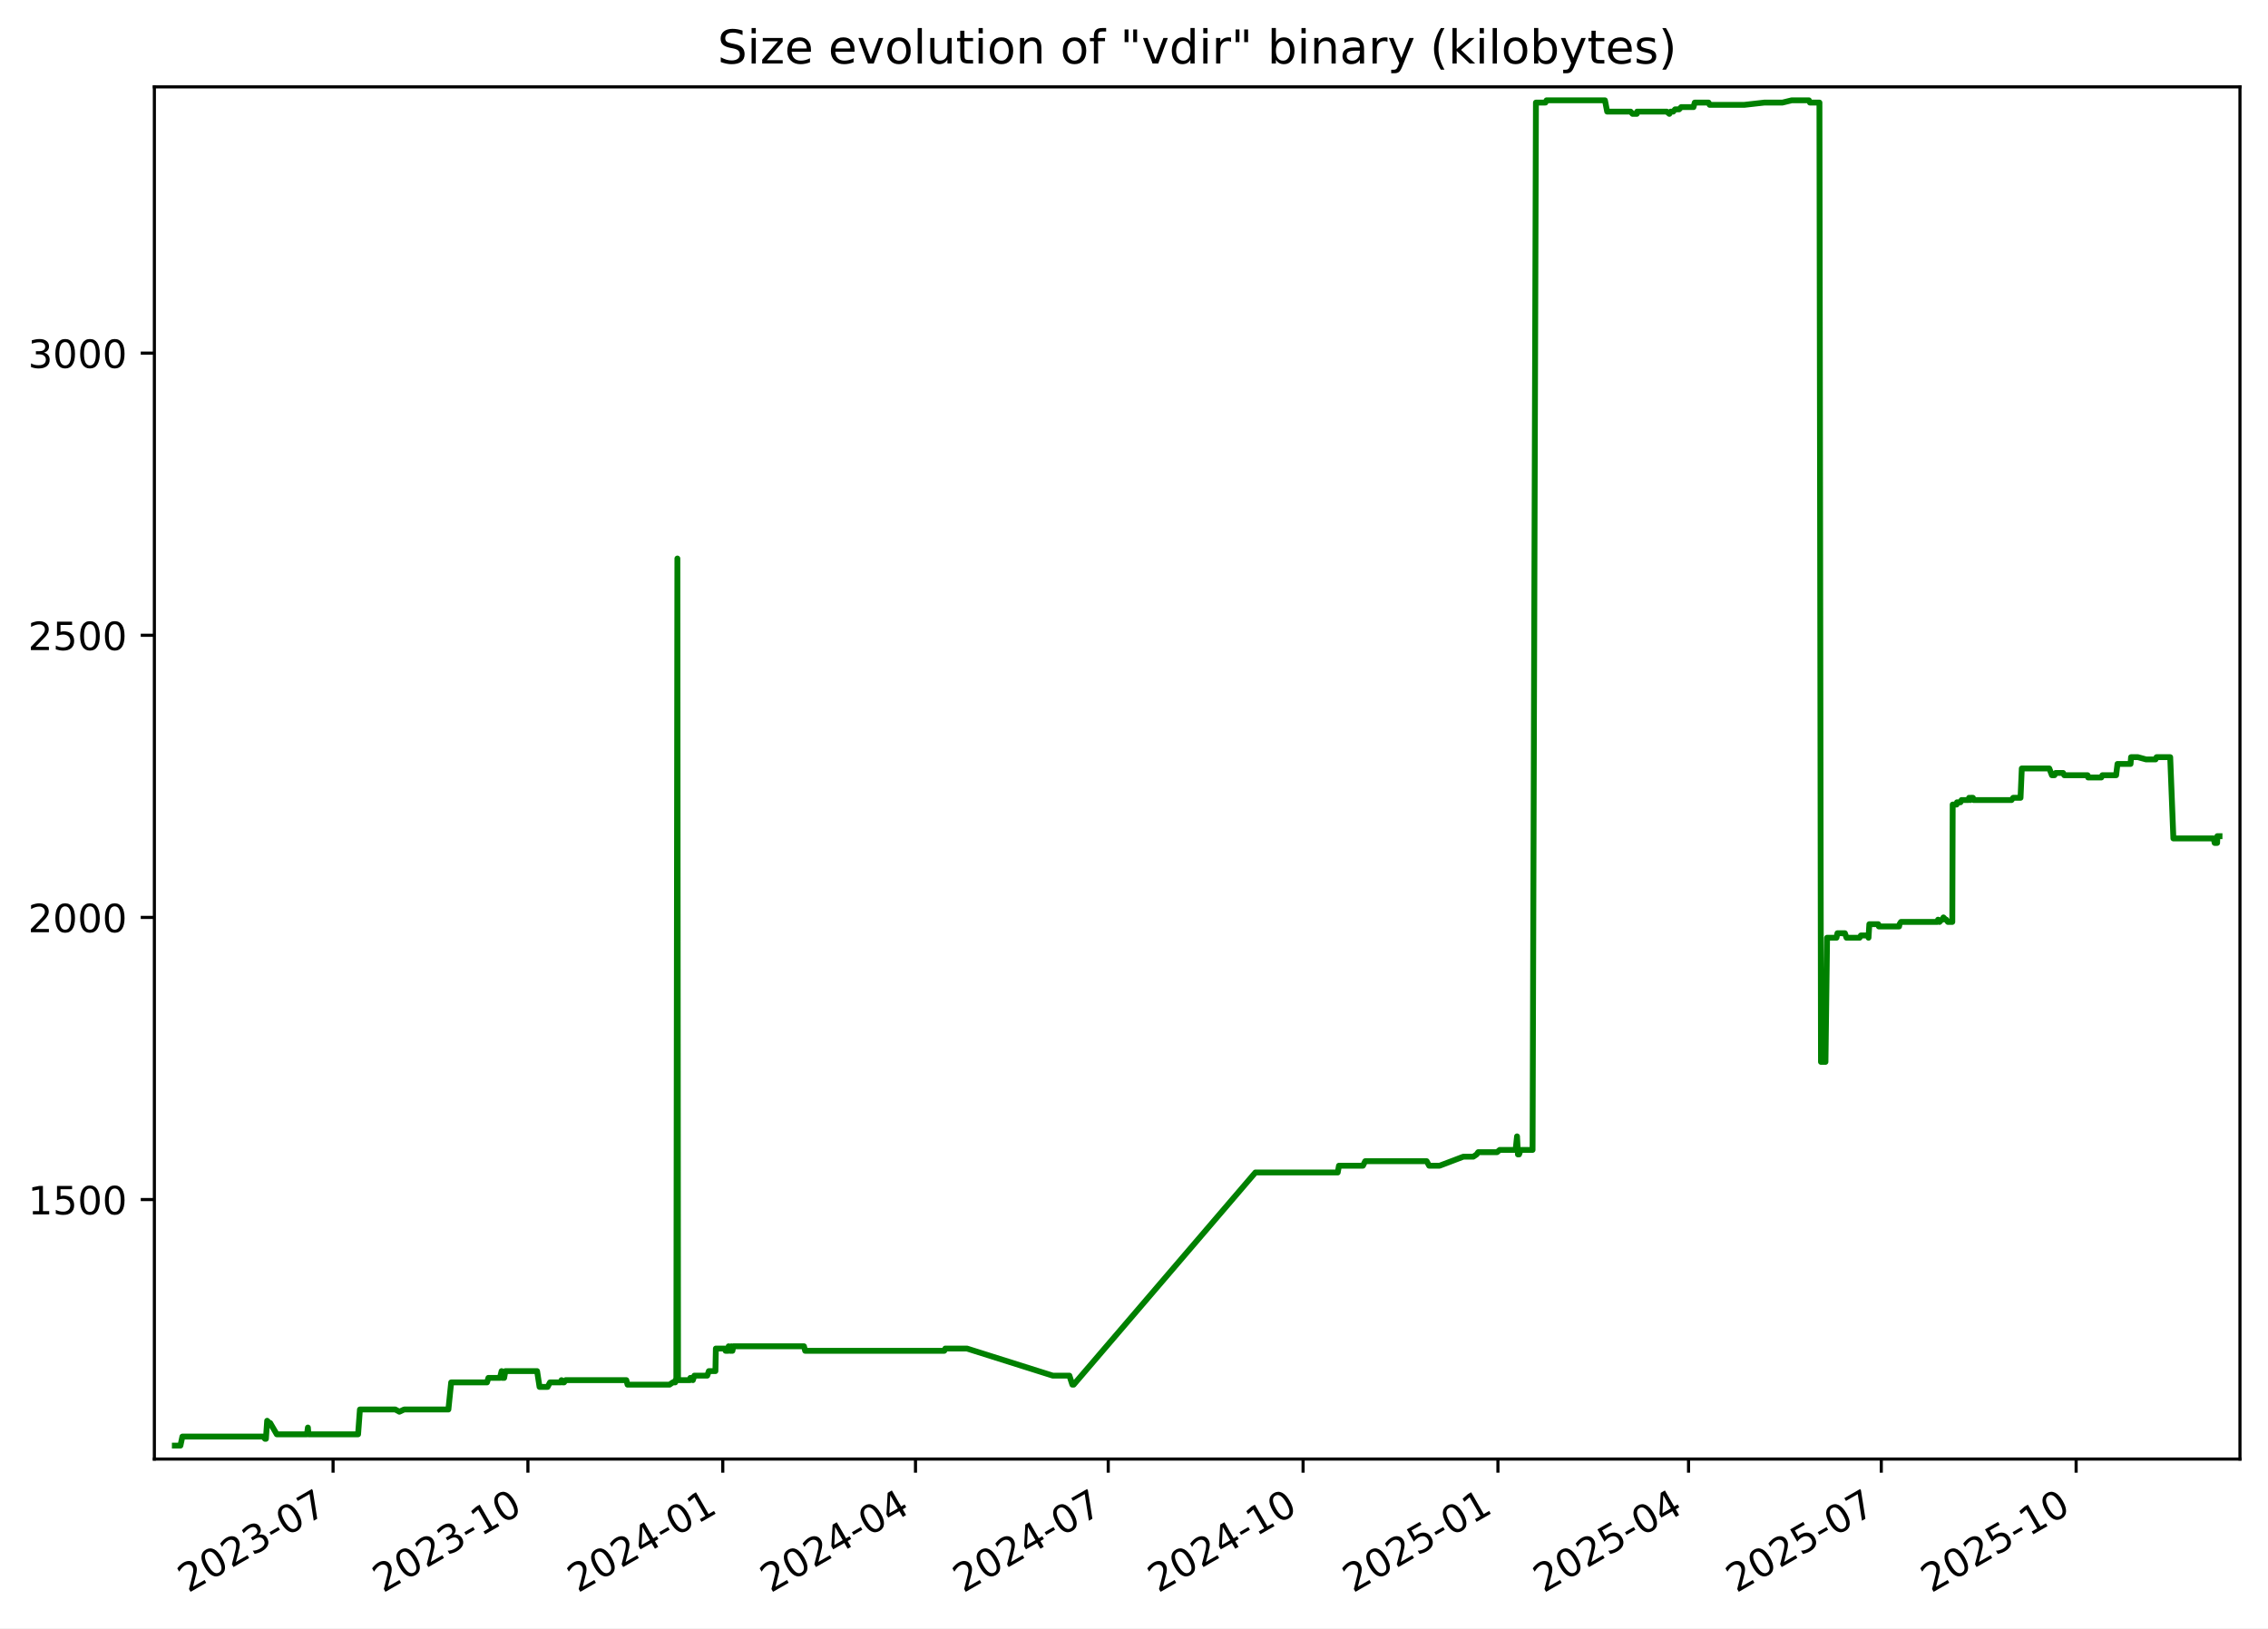
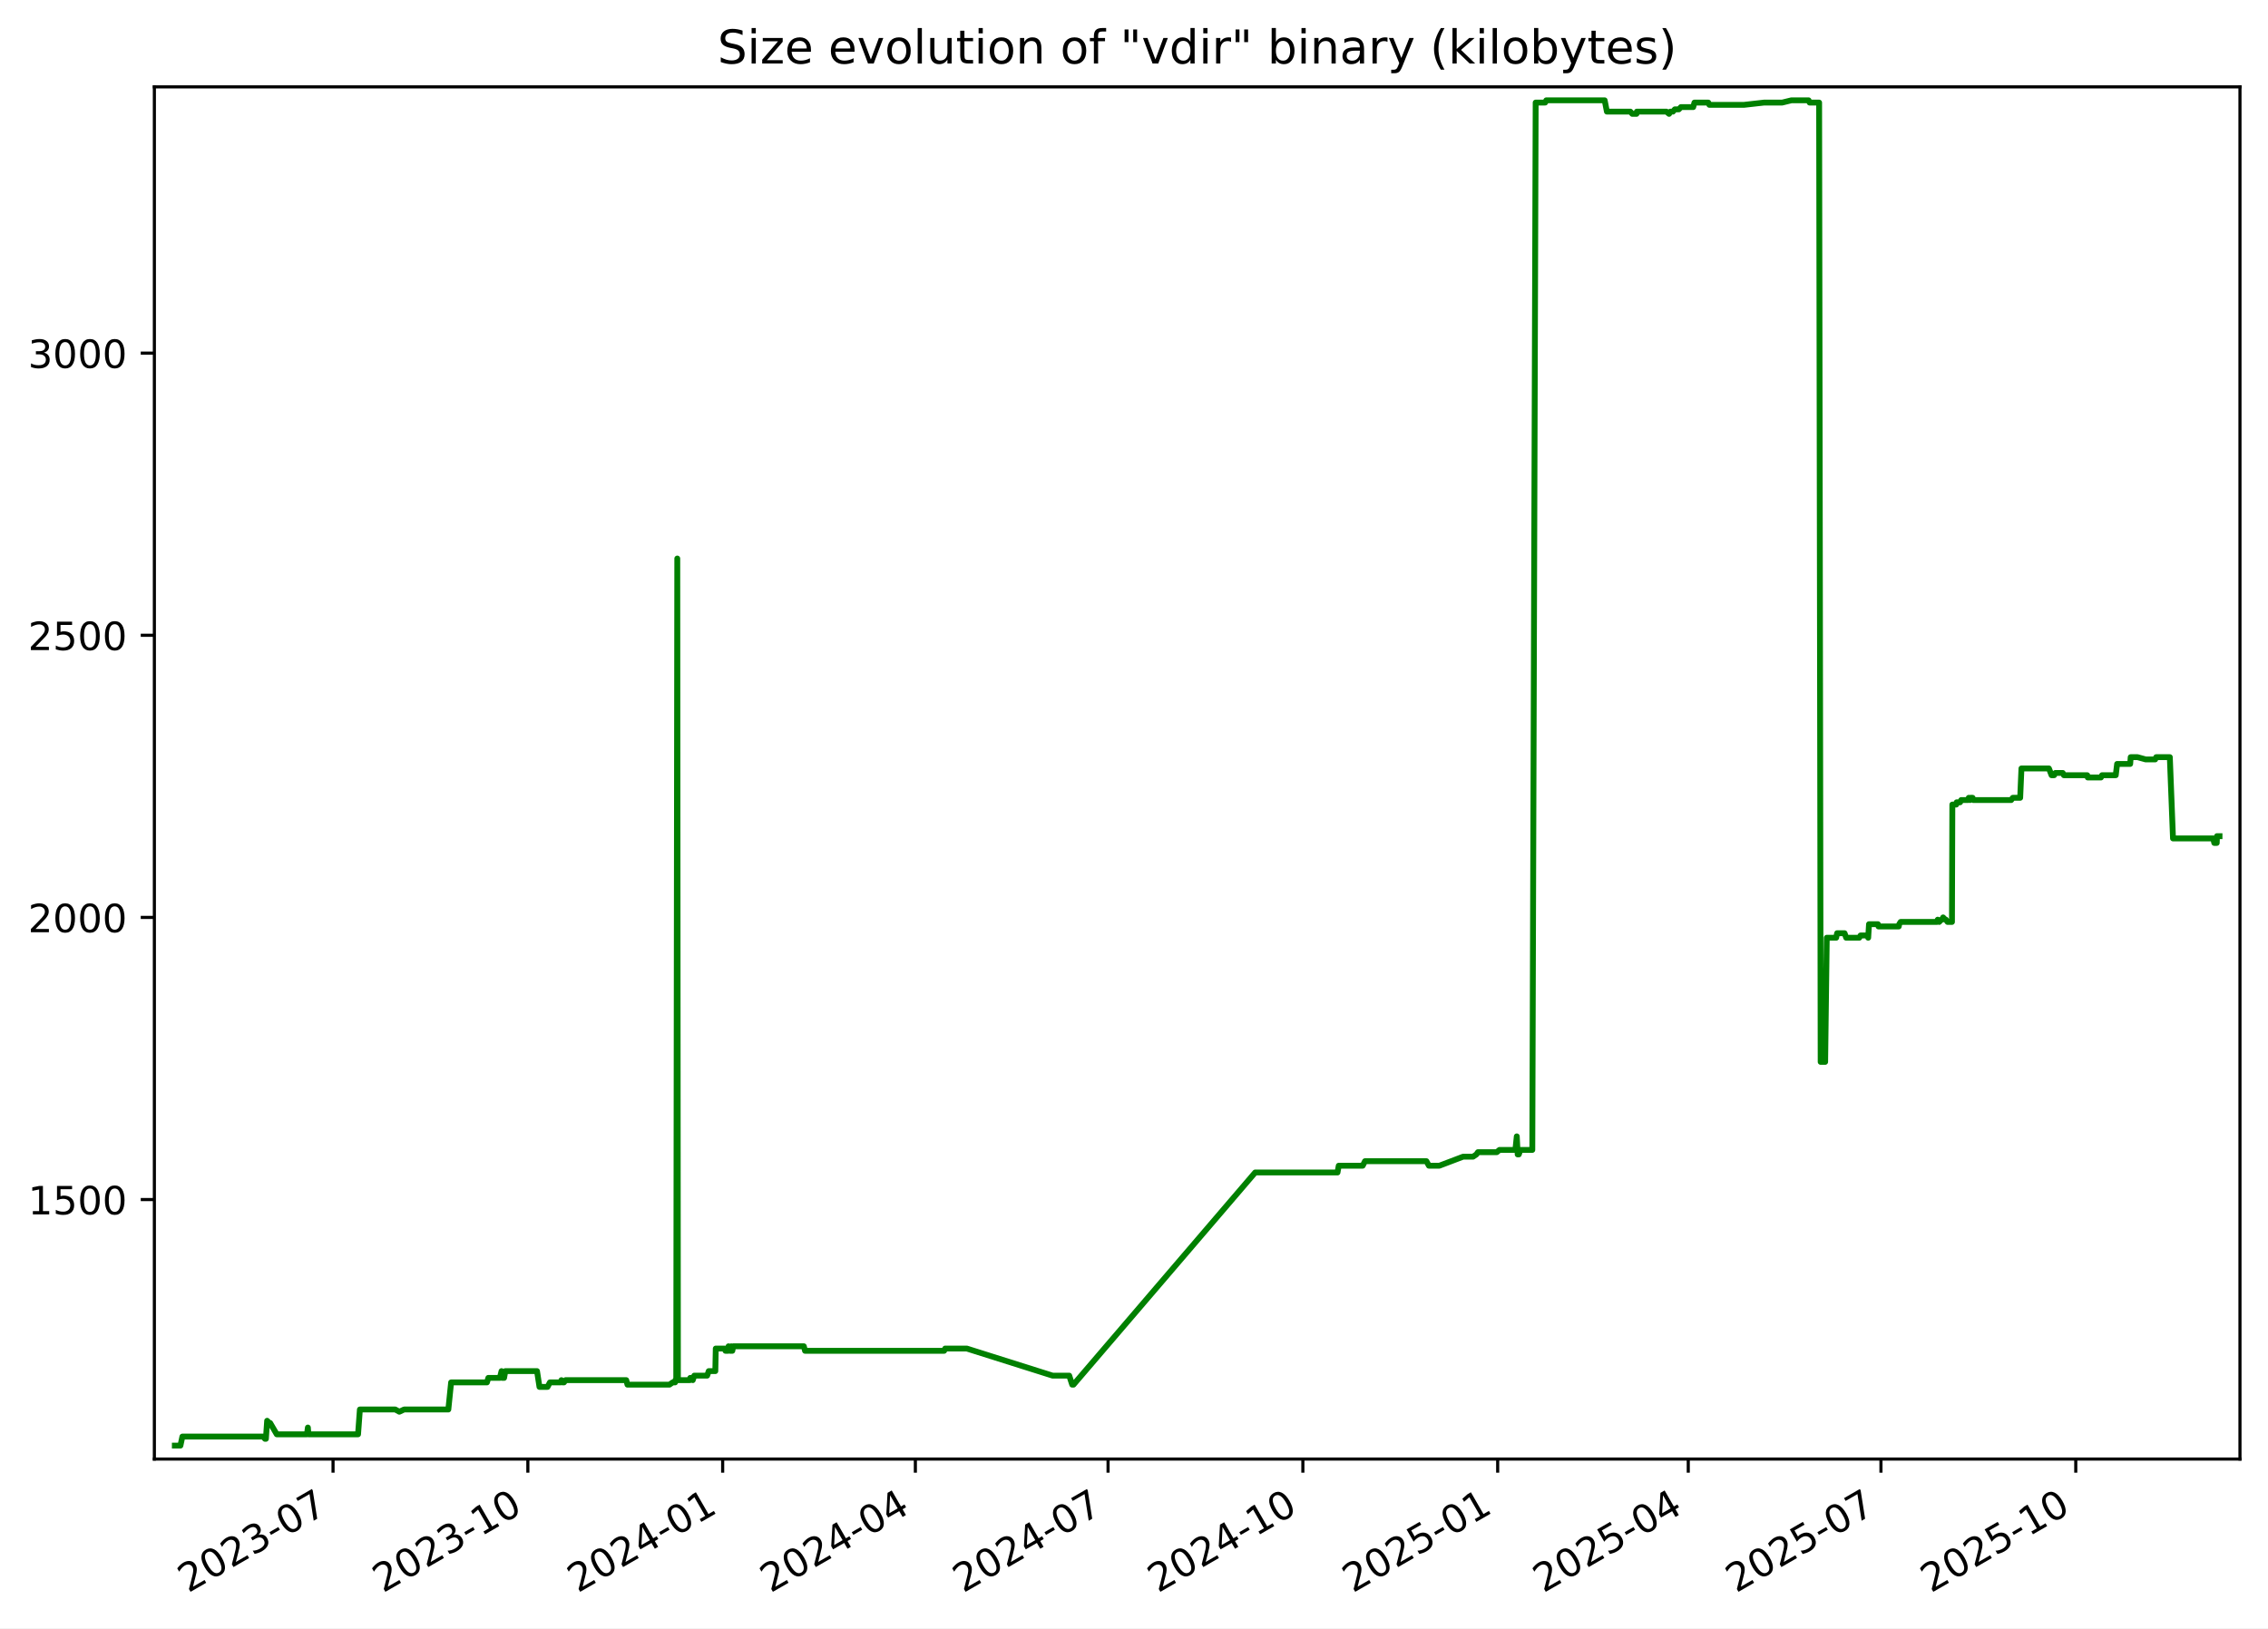
<svg xmlns="http://www.w3.org/2000/svg" xmlns:xlink="http://www.w3.org/1999/xlink" width="582.53pt" height="418.303pt" viewBox="0 0 582.53 418.303" version="1.1">
  <defs>
    <style type="text/css">*{stroke-linejoin: round; stroke-linecap: butt}</style>
  </defs>
  <g id="figure_1">
    <g id="patch_1">
      <path d="M -0 418.303  L 582.53 418.303  L 582.53 0  L -0 0  z " style="fill: #ffffff" />
    </g>
    <g id="axes_1">
      <g id="patch_2">
        <path d="M 39.65 374.83  L 575.33 374.83  L 575.33 22.318  L 39.65 22.318  z " style="fill: #ffffff" />
      </g>
      <g id="matplotlib.axis_1">
        <g id="xtick_1">
          <g id="line2d_1">
            <defs>
-               <path id="mc44ee2191f" d="M 0 0  L 0 3.5  " style="stroke: #000000; stroke-width: 0.8" />
+               <path id="m24ebf6fa2a" d="M 0 0  L 0 3.5  " style="stroke: #000000; stroke-width: 0.8" />
            </defs>
            <g>
-               <use xlink:href="#mc44ee2191f" x="85.549" y="374.83" style="stroke: #000000; stroke-width: 0.8" />
+               <use xlink:href="#m24ebf6fa2a" x="85.541" y="374.83" style="stroke: #000000; stroke-width: 0.8" />
            </g>
          </g>
          <g id="text_1">
-             <g transform="translate(48.32377 409.302) rotate(-30) scale(0.1 -0.1)">
+             <g transform="translate(48.31603 409.302) rotate(-30) scale(0.1 -0.1)">
              <defs>
                <path id="DejaVuSans-32" d="M 1228 531  L 3431 531  L 3431 0  L 469 0  L 469 531  Q 828 903 1448 1529  Q 2069 2156 2228 2338  Q 2531 2678 2651 2914  Q 2772 3150 2772 3378  Q 2772 3750 2511 3984  Q 2250 4219 1831 4219  Q 1534 4219 1204 4116  Q 875 4013 500 3803  L 500 4441  Q 881 4594 1212 4672  Q 1544 4750 1819 4750  Q 2544 4750 2975 4387  Q 3406 4025 3406 3419  Q 3406 3131 3298 2873  Q 3191 2616 2906 2266  Q 2828 2175 2409 1742  Q 1991 1309 1228 531  z " transform="scale(0.015625)" />
                <path id="DejaVuSans-30" d="M 2034 4250  Q 1547 4250 1301 3770  Q 1056 3291 1056 2328  Q 1056 1369 1301 889  Q 1547 409 2034 409  Q 2525 409 2770 889  Q 3016 1369 3016 2328  Q 3016 3291 2770 3770  Q 2525 4250 2034 4250  z M 2034 4750  Q 2819 4750 3233 4129  Q 3647 3509 3647 2328  Q 3647 1150 3233 529  Q 2819 -91 2034 -91  Q 1250 -91 836 529  Q 422 1150 422 2328  Q 422 3509 836 4129  Q 1250 4750 2034 4750  z " transform="scale(0.015625)" />
                <path id="DejaVuSans-33" d="M 2597 2516  Q 3050 2419 3304 2112  Q 3559 1806 3559 1356  Q 3559 666 3084 287  Q 2609 -91 1734 -91  Q 1441 -91 1130 -33  Q 819 25 488 141  L 488 750  Q 750 597 1062 519  Q 1375 441 1716 441  Q 2309 441 2620 675  Q 2931 909 2931 1356  Q 2931 1769 2642 2001  Q 2353 2234 1838 2234  L 1294 2234  L 1294 2753  L 1863 2753  Q 2328 2753 2575 2939  Q 2822 3125 2822 3475  Q 2822 3834 2567 4026  Q 2313 4219 1838 4219  Q 1578 4219 1281 4162  Q 984 4106 628 3988  L 628 4550  Q 988 4650 1302 4700  Q 1616 4750 1894 4750  Q 2613 4750 3031 4423  Q 3450 4097 3450 3541  Q 3450 3153 3228 2886  Q 3006 2619 2597 2516  z " transform="scale(0.015625)" />
                <path id="DejaVuSans-2d" d="M 313 2009  L 1997 2009  L 1997 1497  L 313 1497  L 313 2009  z " transform="scale(0.015625)" />
                <path id="DejaVuSans-37" d="M 525 4666  L 3525 4666  L 3525 4397  L 1831 0  L 1172 0  L 2766 4134  L 525 4134  L 525 4666  z " transform="scale(0.015625)" />
              </defs>
              <use xlink:href="#DejaVuSans-32" />
              <use xlink:href="#DejaVuSans-30" x="63.623" />
              <use xlink:href="#DejaVuSans-32" x="127.246" />
              <use xlink:href="#DejaVuSans-33" x="190.869" />
              <use xlink:href="#DejaVuSans-2d" x="254.492" />
              <use xlink:href="#DejaVuSans-30" x="290.576" />
              <use xlink:href="#DejaVuSans-37" x="354.199" />
            </g>
          </g>
        </g>
        <g id="xtick_2">
          <g id="line2d_2">
            <g>
-               <use xlink:href="#mc44ee2191f" x="135.595" y="374.83" style="stroke: #000000; stroke-width: 0.8" />
+               <use xlink:href="#m24ebf6fa2a" x="135.578" y="374.83" style="stroke: #000000; stroke-width: 0.8" />
            </g>
          </g>
          <g id="text_2">
-             <g transform="translate(98.37034 409.302) rotate(-30) scale(0.1 -0.1)">
+             <g transform="translate(98.35307 409.302) rotate(-30) scale(0.1 -0.1)">
              <defs>
                <path id="DejaVuSans-31" d="M 794 531  L 1825 531  L 1825 4091  L 703 3866  L 703 4441  L 1819 4666  L 2450 4666  L 2450 531  L 3481 531  L 3481 0  L 794 0  L 794 531  z " transform="scale(0.015625)" />
              </defs>
              <use xlink:href="#DejaVuSans-32" />
              <use xlink:href="#DejaVuSans-30" x="63.623" />
              <use xlink:href="#DejaVuSans-32" x="127.246" />
              <use xlink:href="#DejaVuSans-33" x="190.869" />
              <use xlink:href="#DejaVuSans-2d" x="254.492" />
              <use xlink:href="#DejaVuSans-31" x="290.576" />
              <use xlink:href="#DejaVuSans-30" x="354.199" />
            </g>
          </g>
        </g>
        <g id="xtick_3">
          <g id="line2d_3">
            <g>
-               <use xlink:href="#mc44ee2191f" x="185.642" y="374.83" style="stroke: #000000; stroke-width: 0.8" />
+               <use xlink:href="#m24ebf6fa2a" x="185.615" y="374.83" style="stroke: #000000; stroke-width: 0.8" />
            </g>
          </g>
          <g id="text_3">
-             <g transform="translate(148.4169 409.302) rotate(-30) scale(0.1 -0.1)">
+             <g transform="translate(148.3901 409.302) rotate(-30) scale(0.1 -0.1)">
              <defs>
                <path id="DejaVuSans-34" d="M 2419 4116  L 825 1625  L 2419 1625  L 2419 4116  z M 2253 4666  L 3047 4666  L 3047 1625  L 3713 1625  L 3713 1100  L 3047 1100  L 3047 0  L 2419 0  L 2419 1100  L 313 1100  L 313 1709  L 2253 4666  z " transform="scale(0.015625)" />
              </defs>
              <use xlink:href="#DejaVuSans-32" />
              <use xlink:href="#DejaVuSans-30" x="63.623" />
              <use xlink:href="#DejaVuSans-32" x="127.246" />
              <use xlink:href="#DejaVuSans-34" x="190.869" />
              <use xlink:href="#DejaVuSans-2d" x="254.492" />
              <use xlink:href="#DejaVuSans-30" x="290.576" />
              <use xlink:href="#DejaVuSans-31" x="354.199" />
            </g>
          </g>
        </g>
        <g id="xtick_4">
          <g id="line2d_4">
            <g>
-               <use xlink:href="#mc44ee2191f" x="235.144" y="374.83" style="stroke: #000000; stroke-width: 0.8" />
+               <use xlink:href="#m24ebf6fa2a" x="235.108" y="374.83" style="stroke: #000000; stroke-width: 0.8" />
            </g>
          </g>
          <g id="text_4">
-             <g transform="translate(197.9195 409.302) rotate(-30) scale(0.1 -0.1)">
+             <g transform="translate(197.8833 409.302) rotate(-30) scale(0.1 -0.1)">
              <use xlink:href="#DejaVuSans-32" />
              <use xlink:href="#DejaVuSans-30" x="63.623" />
              <use xlink:href="#DejaVuSans-32" x="127.246" />
              <use xlink:href="#DejaVuSans-34" x="190.869" />
              <use xlink:href="#DejaVuSans-2d" x="254.492" />
              <use xlink:href="#DejaVuSans-30" x="290.576" />
              <use xlink:href="#DejaVuSans-34" x="354.199" />
            </g>
          </g>
        </g>
        <g id="xtick_5">
          <g id="line2d_5">
            <g>
-               <use xlink:href="#mc44ee2191f" x="284.647" y="374.83" style="stroke: #000000; stroke-width: 0.8" />
+               <use xlink:href="#m24ebf6fa2a" x="284.601" y="374.83" style="stroke: #000000; stroke-width: 0.8" />
            </g>
          </g>
          <g id="text_5">
-             <g transform="translate(247.4221 409.302) rotate(-30) scale(0.1 -0.1)">
+             <g transform="translate(247.3764 409.302) rotate(-30) scale(0.1 -0.1)">
              <use xlink:href="#DejaVuSans-32" />
              <use xlink:href="#DejaVuSans-30" x="63.623" />
              <use xlink:href="#DejaVuSans-32" x="127.246" />
              <use xlink:href="#DejaVuSans-34" x="190.869" />
              <use xlink:href="#DejaVuSans-2d" x="254.492" />
              <use xlink:href="#DejaVuSans-30" x="290.576" />
              <use xlink:href="#DejaVuSans-37" x="354.199" />
            </g>
          </g>
        </g>
        <g id="xtick_6">
          <g id="line2d_6">
            <g>
-               <use xlink:href="#mc44ee2191f" x="334.693" y="374.83" style="stroke: #000000; stroke-width: 0.8" />
+               <use xlink:href="#m24ebf6fa2a" x="334.638" y="374.83" style="stroke: #000000; stroke-width: 0.8" />
            </g>
          </g>
          <g id="text_6">
-             <g transform="translate(297.4686 409.302) rotate(-30) scale(0.1 -0.1)">
+             <g transform="translate(297.4134 409.302) rotate(-30) scale(0.1 -0.1)">
              <use xlink:href="#DejaVuSans-32" />
              <use xlink:href="#DejaVuSans-30" x="63.623" />
              <use xlink:href="#DejaVuSans-32" x="127.246" />
              <use xlink:href="#DejaVuSans-34" x="190.869" />
              <use xlink:href="#DejaVuSans-2d" x="254.492" />
              <use xlink:href="#DejaVuSans-31" x="290.576" />
              <use xlink:href="#DejaVuSans-30" x="354.199" />
            </g>
          </g>
        </g>
        <g id="xtick_7">
          <g id="line2d_7">
            <g>
-               <use xlink:href="#mc44ee2191f" x="384.74" y="374.83" style="stroke: #000000; stroke-width: 0.8" />
+               <use xlink:href="#m24ebf6fa2a" x="384.675" y="374.83" style="stroke: #000000; stroke-width: 0.8" />
            </g>
          </g>
          <g id="text_7">
-             <g transform="translate(347.5152 409.302) rotate(-30) scale(0.1 -0.1)">
+             <g transform="translate(347.4505 409.302) rotate(-30) scale(0.1 -0.1)">
              <defs>
                <path id="DejaVuSans-35" d="M 691 4666  L 3169 4666  L 3169 4134  L 1269 4134  L 1269 2991  Q 1406 3038 1543 3061  Q 1681 3084 1819 3084  Q 2600 3084 3056 2656  Q 3513 2228 3513 1497  Q 3513 744 3044 326  Q 2575 -91 1722 -91  Q 1428 -91 1123 -41  Q 819 9 494 109  L 494 744  Q 775 591 1075 516  Q 1375 441 1709 441  Q 2250 441 2565 725  Q 2881 1009 2881 1497  Q 2881 1984 2565 2268  Q 2250 2553 1709 2553  Q 1456 2553 1204 2497  Q 953 2441 691 2322  L 691 4666  z " transform="scale(0.015625)" />
              </defs>
              <use xlink:href="#DejaVuSans-32" />
              <use xlink:href="#DejaVuSans-30" x="63.623" />
              <use xlink:href="#DejaVuSans-32" x="127.246" />
              <use xlink:href="#DejaVuSans-35" x="190.869" />
              <use xlink:href="#DejaVuSans-2d" x="254.492" />
              <use xlink:href="#DejaVuSans-30" x="290.576" />
              <use xlink:href="#DejaVuSans-31" x="354.199" />
            </g>
          </g>
        </g>
        <g id="xtick_8">
          <g id="line2d_8">
            <g>
-               <use xlink:href="#mc44ee2191f" x="433.699" y="374.83" style="stroke: #000000; stroke-width: 0.8" />
+               <use xlink:href="#m24ebf6fa2a" x="433.625" y="374.83" style="stroke: #000000; stroke-width: 0.8" />
            </g>
          </g>
          <g id="text_8">
-             <g transform="translate(396.4738 409.302) rotate(-30) scale(0.1 -0.1)">
+             <g transform="translate(396.3997 409.302) rotate(-30) scale(0.1 -0.1)">
              <use xlink:href="#DejaVuSans-32" />
              <use xlink:href="#DejaVuSans-30" x="63.623" />
              <use xlink:href="#DejaVuSans-32" x="127.246" />
              <use xlink:href="#DejaVuSans-35" x="190.869" />
              <use xlink:href="#DejaVuSans-2d" x="254.492" />
              <use xlink:href="#DejaVuSans-30" x="290.576" />
              <use xlink:href="#DejaVuSans-34" x="354.199" />
            </g>
          </g>
        </g>
        <g id="xtick_9">
          <g id="line2d_9">
            <g>
-               <use xlink:href="#mc44ee2191f" x="483.201" y="374.83" style="stroke: #000000; stroke-width: 0.8" />
+               <use xlink:href="#m24ebf6fa2a" x="483.118" y="374.83" style="stroke: #000000; stroke-width: 0.8" />
            </g>
          </g>
          <g id="text_9">
-             <g transform="translate(445.9764 409.302) rotate(-30) scale(0.1 -0.1)">
+             <g transform="translate(445.8929 409.302) rotate(-30) scale(0.1 -0.1)">
              <use xlink:href="#DejaVuSans-32" />
              <use xlink:href="#DejaVuSans-30" x="63.623" />
              <use xlink:href="#DejaVuSans-32" x="127.246" />
              <use xlink:href="#DejaVuSans-35" x="190.869" />
              <use xlink:href="#DejaVuSans-2d" x="254.492" />
              <use xlink:href="#DejaVuSans-30" x="290.576" />
              <use xlink:href="#DejaVuSans-37" x="354.199" />
            </g>
          </g>
        </g>
        <g id="xtick_10">
          <g id="line2d_10">
            <g>
-               <use xlink:href="#mc44ee2191f" x="533.248" y="374.83" style="stroke: #000000; stroke-width: 0.8" />
+               <use xlink:href="#m24ebf6fa2a" x="533.155" y="374.83" style="stroke: #000000; stroke-width: 0.8" />
            </g>
          </g>
          <g id="text_10">
-             <g transform="translate(496.023 409.302) rotate(-30) scale(0.1 -0.1)">
+             <g transform="translate(495.9299 409.302) rotate(-30) scale(0.1 -0.1)">
              <use xlink:href="#DejaVuSans-32" />
              <use xlink:href="#DejaVuSans-30" x="63.623" />
              <use xlink:href="#DejaVuSans-32" x="127.246" />
              <use xlink:href="#DejaVuSans-35" x="190.869" />
              <use xlink:href="#DejaVuSans-2d" x="254.492" />
              <use xlink:href="#DejaVuSans-31" x="290.576" />
              <use xlink:href="#DejaVuSans-30" x="354.199" />
            </g>
          </g>
        </g>
      </g>
      <g id="matplotlib.axis_2">
        <g id="ytick_1">
          <g id="line2d_11">
            <defs>
-               <path id="m838775fc22" d="M 0 0  L -3.5 0  " style="stroke: #000000; stroke-width: 0.8" />
+               <path id="mdd1256d1b4" d="M 0 0  L -3.5 0  " style="stroke: #000000; stroke-width: 0.8" />
            </defs>
            <g>
-               <use xlink:href="#m838775fc22" x="39.65" y="308.169" style="stroke: #000000; stroke-width: 0.8" />
+               <use xlink:href="#mdd1256d1b4" x="39.65" y="308.169" style="stroke: #000000; stroke-width: 0.8" />
            </g>
          </g>
          <g id="text_11">
            <g transform="translate(7.2 311.968) scale(0.1 -0.1)">
              <use xlink:href="#DejaVuSans-31" />
              <use xlink:href="#DejaVuSans-35" x="63.623" />
              <use xlink:href="#DejaVuSans-30" x="127.246" />
              <use xlink:href="#DejaVuSans-30" x="190.869" />
            </g>
          </g>
        </g>
        <g id="ytick_2">
          <g id="line2d_12">
            <g>
-               <use xlink:href="#m838775fc22" x="39.65" y="235.686" style="stroke: #000000; stroke-width: 0.8" />
+               <use xlink:href="#mdd1256d1b4" x="39.65" y="235.686" style="stroke: #000000; stroke-width: 0.8" />
            </g>
          </g>
          <g id="text_12">
            <g transform="translate(7.2 239.4848) scale(0.1 -0.1)">
              <use xlink:href="#DejaVuSans-32" />
              <use xlink:href="#DejaVuSans-30" x="63.623" />
              <use xlink:href="#DejaVuSans-30" x="127.246" />
              <use xlink:href="#DejaVuSans-30" x="190.869" />
            </g>
          </g>
        </g>
        <g id="ytick_3">
          <g id="line2d_13">
            <g>
-               <use xlink:href="#m838775fc22" x="39.65" y="163.202" style="stroke: #000000; stroke-width: 0.8" />
+               <use xlink:href="#mdd1256d1b4" x="39.65" y="163.202" style="stroke: #000000; stroke-width: 0.8" />
            </g>
          </g>
          <g id="text_13">
            <g transform="translate(7.2 167.0015) scale(0.1 -0.1)">
              <use xlink:href="#DejaVuSans-32" />
              <use xlink:href="#DejaVuSans-35" x="63.623" />
              <use xlink:href="#DejaVuSans-30" x="127.246" />
              <use xlink:href="#DejaVuSans-30" x="190.869" />
            </g>
          </g>
        </g>
        <g id="ytick_4">
          <g id="line2d_14">
            <g>
-               <use xlink:href="#m838775fc22" x="39.65" y="90.719" style="stroke: #000000; stroke-width: 0.8" />
+               <use xlink:href="#mdd1256d1b4" x="39.65" y="90.719" style="stroke: #000000; stroke-width: 0.8" />
            </g>
          </g>
          <g id="text_14">
            <g transform="translate(7.2 94.51831) scale(0.1 -0.1)">
              <use xlink:href="#DejaVuSans-33" />
              <use xlink:href="#DejaVuSans-30" x="63.623" />
              <use xlink:href="#DejaVuSans-30" x="127.246" />
              <use xlink:href="#DejaVuSans-30" x="190.869" />
            </g>
          </g>
        </g>
      </g>
      <g id="line2d_15">
-         <path d="M 44.902 371.374  L 46.342 371.374  L 46.846 369.055  L 67.565 369.055  L 68.078 369.635  L 68.3 369.635  L 68.619 364.996  L 69.203 365.575  L 69.396 365.575  L 71.092 368.475  L 78.853 368.475  L 79.084 366.735  L 79.222 368.475  L 91.973 368.475  L 92.447 362.096  L 101.53 362.096  L 102.573 362.676  L 103.807 362.096  L 115.168 362.096  L 115.884 355.138  L 125.089 355.138  L 125.445 353.978  L 128.399 353.978  L 128.833 352.239  L 128.99 353.978  L 129.49 353.978  L 129.806 352.239  L 137.951 352.239  L 138.582 356.298  L 140.646 356.298  L 141.265 355.138  L 144.002 355.138  L 144.219 354.558  L 144.506 355.138  L 144.875 355.138  L 145.281 354.558  L 160.873 354.558  L 161.185 355.718  L 171.965 355.718  L 172.806 355.138  L 173.428 355.138  L 173.487 354.558  L 173.716 354.558  L 173.984 143.487  L 174.146 354.558  L 177.255 354.558  L 177.312 353.978  L 177.713 353.978  L 177.962 354.558  L 178.357 353.398  L 181.655 353.398  L 182.067 352.239  L 183.754 352.239  L 183.871 346.44  L 186.172 346.44  L 186.36 347.02  L 187.087 347.02  L 187.153 345.86  L 187.566 347.02  L 187.802 347.02  L 187.849 345.86  L 187.993 347.02  L 188.126 347.02  L 188.355 345.86  L 206.496 345.86  L 206.801 347.02  L 242.538 347.02  L 242.797 346.44  L 248.353 346.44  L 270.401 353.398  L 274.668 353.398  L 275.434 355.718  L 275.765 355.718  L 322.446 301.21  L 343.591 301.21  L 343.908 299.471  L 350.066 299.471  L 350.654 298.311  L 366.436 298.311  L 367.075 299.471  L 369.753 299.471  L 375.863 297.151  L 378.411 297.151  L 379.271 296.571  L 379.672 295.992  L 384.52 295.992  L 385.198 295.412  L 389.285 295.412  L 389.648 291.933  L 389.876 296.571  L 390.165 296.571  L 390.566 295.412  L 393.635 295.412  L 394.499 26.354  L 396.936 26.354  L 397.227 25.774  L 412.227 25.774  L 412.798 28.673  L 418.814 28.673  L 419.326 29.253  L 420.399 29.253  L 420.494 28.673  L 428.086 28.673  L 428.774 29.253  L 429.108 28.673  L 429.762 28.673  L 430.25 28.094  L 431.281 28.094  L 431.82 27.514  L 434.971 27.514  L 435.291 26.354  L 438.848 26.354  L 439.119 26.934  L 448.033 26.934  L 453.177 26.354  L 457.81 26.354  L 460.187 25.774  L 464.618 25.774  L 464.879 26.354  L 467.319 26.354  L 467.713 272.797  L 468.868 272.797  L 469.281 240.904  L 471.695 240.904  L 471.939 239.745  L 473.856 239.745  L 474.27 240.904  L 477.631 240.904  L 477.961 240.324  L 479.704 240.324  L 479.923 240.904  L 480.133 237.425  L 482.423 237.425  L 482.574 238.005  L 487.777 238.005  L 487.886 237.425  L 488.26 236.845  L 497.588 236.845  L 497.784 236.265  L 498.168 236.845  L 498.682 236.265  L 498.892 236.265  L 499.17 235.686  L 499.733 236.265  L 499.894 236.265  L 500.315 236.845  L 501.445 236.845  L 501.542 206.692  L 502.546 206.692  L 502.646 206.112  L 503.534 206.112  L 503.821 205.533  L 505.558 205.533  L 505.756 204.953  L 506.08 205.533  L 506.189 204.953  L 506.739 204.953  L 506.925 205.533  L 516.658 205.533  L 517.07 204.953  L 518.969 204.953  L 519.293 197.414  L 526.352 197.414  L 527.027 199.154  L 527.69 199.154  L 528.002 198.574  L 529.908 198.574  L 530.197 199.154  L 536.2 199.154  L 536.327 199.734  L 539.717 199.734  L 539.992 199.154  L 543.52 199.154  L 543.872 196.255  L 547.228 196.255  L 547.359 194.515  L 549.11 194.515  L 551.221 195.095  L 553.646 195.095  L 553.905 194.515  L 557.413 194.515  L 558.227 215.39  L 568.56 215.39  L 568.829 216.55  L 569.465 216.55  L 569.521 214.81  L 570.078 214.81  L 570.078 214.81  " clip-path="url(#p4e36723835)" style="fill: none; stroke: #008000; stroke-width: 1.5; stroke-linecap: square" />
+         <path d="M 44.902 371.374  L 46.342 371.374  L 46.845 369.055  L 67.56 369.055  L 68.073 369.635  L 68.296 369.635  L 68.614 364.996  L 69.199 365.575  L 69.392 365.575  L 71.087 368.475  L 78.846 368.475  L 79.078 366.735  L 79.215 368.475  L 91.964 368.475  L 92.437 362.096  L 101.52 362.096  L 102.562 362.676  L 103.795 362.096  L 115.154 362.096  L 115.87 355.138  L 125.074 355.138  L 125.43 353.978  L 128.383 353.978  L 128.817 352.239  L 128.974 353.978  L 129.474 353.978  L 129.79 352.239  L 137.933 352.239  L 138.564 356.298  L 140.628 356.298  L 141.246 355.138  L 143.983 355.138  L 144.2 354.558  L 144.487 355.138  L 144.856 355.138  L 145.262 354.558  L 160.851 354.558  L 161.163 355.718  L 171.941 355.718  L 172.781 355.138  L 173.403 355.138  L 173.462 354.558  L 173.691 354.558  L 173.959 143.487  L 174.121 354.558  L 177.23 354.558  L 177.287 353.978  L 177.687 353.978  L 177.936 354.558  L 178.332 353.398  L 181.629 353.398  L 182.041 352.239  L 183.728 352.239  L 183.845 346.44  L 186.145 346.44  L 186.333 347.02  L 187.059 347.02  L 187.126 345.86  L 187.539 347.02  L 187.775 347.02  L 187.821 345.86  L 187.965 347.02  L 188.099 347.02  L 188.327 345.86  L 206.465 345.86  L 206.77 347.02  L 242.5 347.02  L 242.76 346.44  L 248.314 346.44  L 270.358 353.398  L 274.624 353.398  L 275.39 355.718  L 275.721 355.718  L 322.393 301.21  L 343.534 301.21  L 343.851 299.471  L 350.008 299.471  L 350.596 298.311  L 366.375 298.311  L 367.013 299.471  L 369.691 299.471  L 375.8 297.151  L 378.347 297.151  L 379.207 296.571  L 379.608 295.992  L 384.455 295.992  L 385.133 295.412  L 389.22 295.412  L 389.582 291.933  L 389.81 296.571  L 390.099 296.571  L 390.501 295.412  L 393.569 295.412  L 394.433 26.354  L 396.869 26.354  L 397.16 25.774  L 412.157 25.774  L 412.728 28.673  L 418.743 28.673  L 419.255 29.253  L 420.328 29.253  L 420.423 28.673  L 428.013 28.673  L 428.701 29.253  L 429.035 28.673  L 429.689 28.673  L 430.177 28.094  L 431.207 28.094  L 431.746 27.514  L 434.897 27.514  L 435.217 26.354  L 438.773 26.354  L 439.044 26.934  L 447.957 26.934  L 453.099 26.354  L 457.731 26.354  L 460.107 25.774  L 464.538 25.774  L 464.799 26.354  L 467.239 26.354  L 467.632 272.797  L 468.787 272.797  L 469.2 240.904  L 471.614 240.904  L 471.858 239.745  L 473.775 239.745  L 474.188 240.904  L 477.549 240.904  L 477.879 240.324  L 479.621 240.324  L 479.84 240.904  L 480.05 237.425  L 482.339 237.425  L 482.491 238.005  L 487.692 238.005  L 487.802 237.425  L 488.175 236.845  L 497.502 236.845  L 497.698 236.265  L 498.082 236.845  L 498.596 236.265  L 498.806 236.265  L 499.083 235.686  L 499.647 236.265  L 499.807 236.265  L 500.229 236.845  L 501.358 236.845  L 501.455 206.692  L 502.458 206.692  L 502.559 206.112  L 503.447 206.112  L 503.733 205.533  L 505.471 205.533  L 505.668 204.953  L 505.992 205.533  L 506.101 204.953  L 506.651 204.953  L 506.837 205.533  L 516.568 205.533  L 516.98 204.953  L 518.879 204.953  L 519.202 197.414  L 526.261 197.414  L 526.935 199.154  L 527.598 199.154  L 527.91 198.574  L 529.815 198.574  L 530.104 199.154  L 536.107 199.154  L 536.234 199.734  L 539.623 199.734  L 539.898 199.154  L 543.425 199.154  L 543.777 196.255  L 547.132 196.255  L 547.263 194.515  L 549.014 194.515  L 551.125 195.095  L 553.549 195.095  L 553.808 194.515  L 557.316 194.515  L 558.13 215.39  L 568.461 215.39  L 568.729 216.55  L 569.365 216.55  L 569.421 214.81  L 570.078 214.81  L 570.078 214.81  " clip-path="url(#paa55edef49)" style="fill: none; stroke: #008000; stroke-width: 1.5; stroke-linecap: square" />
      </g>
      <g id="patch_3">
        <path d="M 39.65 374.83  L 39.65 22.318  " style="fill: none; stroke: #000000; stroke-width: 0.8; stroke-linejoin: miter; stroke-linecap: square" />
      </g>
      <g id="patch_4">
        <path d="M 575.33 374.83  L 575.33 22.318  " style="fill: none; stroke: #000000; stroke-width: 0.8; stroke-linejoin: miter; stroke-linecap: square" />
      </g>
      <g id="patch_5">
        <path d="M 39.65 374.83  L 575.33 374.83  " style="fill: none; stroke: #000000; stroke-width: 0.8; stroke-linejoin: miter; stroke-linecap: square" />
      </g>
      <g id="patch_6">
        <path d="M 39.65 22.318  L 575.33 22.318  " style="fill: none; stroke: #000000; stroke-width: 0.8; stroke-linejoin: miter; stroke-linecap: square" />
      </g>
      <g id="text_15">
        <g transform="translate(184.3006 16.31812) scale(0.12 -0.12)">
          <defs>
            <path id="DejaVuSans-53" d="M 3425 4513  L 3425 3897  Q 3066 4069 2747 4153  Q 2428 4238 2131 4238  Q 1616 4238 1336 4038  Q 1056 3838 1056 3469  Q 1056 3159 1242 3001  Q 1428 2844 1947 2747  L 2328 2669  Q 3034 2534 3370 2195  Q 3706 1856 3706 1288  Q 3706 609 3251 259  Q 2797 -91 1919 -91  Q 1588 -91 1214 -16  Q 841 59 441 206  L 441 856  Q 825 641 1194 531  Q 1563 422 1919 422  Q 2459 422 2753 634  Q 3047 847 3047 1241  Q 3047 1584 2836 1778  Q 2625 1972 2144 2069  L 1759 2144  Q 1053 2284 737 2584  Q 422 2884 422 3419  Q 422 4038 858 4394  Q 1294 4750 2059 4750  Q 2388 4750 2728 4690  Q 3069 4631 3425 4513  z " transform="scale(0.015625)" />
            <path id="DejaVuSans-69" d="M 603 3500  L 1178 3500  L 1178 0  L 603 0  L 603 3500  z M 603 4863  L 1178 4863  L 1178 4134  L 603 4134  L 603 4863  z " transform="scale(0.015625)" />
            <path id="DejaVuSans-7a" d="M 353 3500  L 3084 3500  L 3084 2975  L 922 459  L 3084 459  L 3084 0  L 275 0  L 275 525  L 2438 3041  L 353 3041  L 353 3500  z " transform="scale(0.015625)" />
            <path id="DejaVuSans-65" d="M 3597 1894  L 3597 1613  L 953 1613  Q 991 1019 1311 708  Q 1631 397 2203 397  Q 2534 397 2845 478  Q 3156 559 3463 722  L 3463 178  Q 3153 47 2828 -22  Q 2503 -91 2169 -91  Q 1331 -91 842 396  Q 353 884 353 1716  Q 353 2575 817 3079  Q 1281 3584 2069 3584  Q 2775 3584 3186 3129  Q 3597 2675 3597 1894  z M 3022 2063  Q 3016 2534 2758 2815  Q 2500 3097 2075 3097  Q 1594 3097 1305 2825  Q 1016 2553 972 2059  L 3022 2063  z " transform="scale(0.015625)" />
            <path id="DejaVuSans-20" transform="scale(0.015625)" />
            <path id="DejaVuSans-76" d="M 191 3500  L 800 3500  L 1894 563  L 2988 3500  L 3597 3500  L 2284 0  L 1503 0  L 191 3500  z " transform="scale(0.015625)" />
            <path id="DejaVuSans-6f" d="M 1959 3097  Q 1497 3097 1228 2736  Q 959 2375 959 1747  Q 959 1119 1226 758  Q 1494 397 1959 397  Q 2419 397 2687 759  Q 2956 1122 2956 1747  Q 2956 2369 2687 2733  Q 2419 3097 1959 3097  z M 1959 3584  Q 2709 3584 3137 3096  Q 3566 2609 3566 1747  Q 3566 888 3137 398  Q 2709 -91 1959 -91  Q 1206 -91 779 398  Q 353 888 353 1747  Q 353 2609 779 3096  Q 1206 3584 1959 3584  z " transform="scale(0.015625)" />
            <path id="DejaVuSans-6c" d="M 603 4863  L 1178 4863  L 1178 0  L 603 0  L 603 4863  z " transform="scale(0.015625)" />
            <path id="DejaVuSans-75" d="M 544 1381  L 544 3500  L 1119 3500  L 1119 1403  Q 1119 906 1312 657  Q 1506 409 1894 409  Q 2359 409 2629 706  Q 2900 1003 2900 1516  L 2900 3500  L 3475 3500  L 3475 0  L 2900 0  L 2900 538  Q 2691 219 2414 64  Q 2138 -91 1772 -91  Q 1169 -91 856 284  Q 544 659 544 1381  z M 1991 3584  L 1991 3584  z " transform="scale(0.015625)" />
            <path id="DejaVuSans-74" d="M 1172 4494  L 1172 3500  L 2356 3500  L 2356 3053  L 1172 3053  L 1172 1153  Q 1172 725 1289 603  Q 1406 481 1766 481  L 2356 481  L 2356 0  L 1766 0  Q 1100 0 847 248  Q 594 497 594 1153  L 594 3053  L 172 3053  L 172 3500  L 594 3500  L 594 4494  L 1172 4494  z " transform="scale(0.015625)" />
            <path id="DejaVuSans-6e" d="M 3513 2113  L 3513 0  L 2938 0  L 2938 2094  Q 2938 2591 2744 2837  Q 2550 3084 2163 3084  Q 1697 3084 1428 2787  Q 1159 2491 1159 1978  L 1159 0  L 581 0  L 581 3500  L 1159 3500  L 1159 2956  Q 1366 3272 1645 3428  Q 1925 3584 2291 3584  Q 2894 3584 3203 3211  Q 3513 2838 3513 2113  z " transform="scale(0.015625)" />
            <path id="DejaVuSans-66" d="M 2375 4863  L 2375 4384  L 1825 4384  Q 1516 4384 1395 4259  Q 1275 4134 1275 3809  L 1275 3500  L 2222 3500  L 2222 3053  L 1275 3053  L 1275 0  L 697 0  L 697 3053  L 147 3053  L 147 3500  L 697 3500  L 697 3744  Q 697 4328 969 4595  Q 1241 4863 1831 4863  L 2375 4863  z " transform="scale(0.015625)" />
            <path id="DejaVuSans-22" d="M 1147 4666  L 1147 2931  L 616 2931  L 616 4666  L 1147 4666  z M 2328 4666  L 2328 2931  L 1797 2931  L 1797 4666  L 2328 4666  z " transform="scale(0.015625)" />
            <path id="DejaVuSans-64" d="M 2906 2969  L 2906 4863  L 3481 4863  L 3481 0  L 2906 0  L 2906 525  Q 2725 213 2448 61  Q 2172 -91 1784 -91  Q 1150 -91 751 415  Q 353 922 353 1747  Q 353 2572 751 3078  Q 1150 3584 1784 3584  Q 2172 3584 2448 3432  Q 2725 3281 2906 2969  z M 947 1747  Q 947 1113 1208 752  Q 1469 391 1925 391  Q 2381 391 2643 752  Q 2906 1113 2906 1747  Q 2906 2381 2643 2742  Q 2381 3103 1925 3103  Q 1469 3103 1208 2742  Q 947 2381 947 1747  z " transform="scale(0.015625)" />
            <path id="DejaVuSans-72" d="M 2631 2963  Q 2534 3019 2420 3045  Q 2306 3072 2169 3072  Q 1681 3072 1420 2755  Q 1159 2438 1159 1844  L 1159 0  L 581 0  L 581 3500  L 1159 3500  L 1159 2956  Q 1341 3275 1631 3429  Q 1922 3584 2338 3584  Q 2397 3584 2469 3576  Q 2541 3569 2628 3553  L 2631 2963  z " transform="scale(0.015625)" />
            <path id="DejaVuSans-62" d="M 3116 1747  Q 3116 2381 2855 2742  Q 2594 3103 2138 3103  Q 1681 3103 1420 2742  Q 1159 2381 1159 1747  Q 1159 1113 1420 752  Q 1681 391 2138 391  Q 2594 391 2855 752  Q 3116 1113 3116 1747  z M 1159 2969  Q 1341 3281 1617 3432  Q 1894 3584 2278 3584  Q 2916 3584 3314 3078  Q 3713 2572 3713 1747  Q 3713 922 3314 415  Q 2916 -91 2278 -91  Q 1894 -91 1617 61  Q 1341 213 1159 525  L 1159 0  L 581 0  L 581 4863  L 1159 4863  L 1159 2969  z " transform="scale(0.015625)" />
            <path id="DejaVuSans-61" d="M 2194 1759  Q 1497 1759 1228 1600  Q 959 1441 959 1056  Q 959 750 1161 570  Q 1363 391 1709 391  Q 2188 391 2477 730  Q 2766 1069 2766 1631  L 2766 1759  L 2194 1759  z M 3341 1997  L 3341 0  L 2766 0  L 2766 531  Q 2569 213 2275 61  Q 1981 -91 1556 -91  Q 1019 -91 701 211  Q 384 513 384 1019  Q 384 1609 779 1909  Q 1175 2209 1959 2209  L 2766 2209  L 2766 2266  Q 2766 2663 2505 2880  Q 2244 3097 1772 3097  Q 1472 3097 1187 3025  Q 903 2953 641 2809  L 641 3341  Q 956 3463 1253 3523  Q 1550 3584 1831 3584  Q 2591 3584 2966 3190  Q 3341 2797 3341 1997  z " transform="scale(0.015625)" />
            <path id="DejaVuSans-79" d="M 2059 -325  Q 1816 -950 1584 -1140  Q 1353 -1331 966 -1331  L 506 -1331  L 506 -850  L 844 -850  Q 1081 -850 1212 -737  Q 1344 -625 1503 -206  L 1606 56  L 191 3500  L 800 3500  L 1894 763  L 2988 3500  L 3597 3500  L 2059 -325  z " transform="scale(0.015625)" />
            <path id="DejaVuSans-28" d="M 1984 4856  Q 1566 4138 1362 3434  Q 1159 2731 1159 2009  Q 1159 1288 1364 580  Q 1569 -128 1984 -844  L 1484 -844  Q 1016 -109 783 600  Q 550 1309 550 2009  Q 550 2706 781 3412  Q 1013 4119 1484 4856  L 1984 4856  z " transform="scale(0.015625)" />
            <path id="DejaVuSans-6b" d="M 581 4863  L 1159 4863  L 1159 1991  L 2875 3500  L 3609 3500  L 1753 1863  L 3688 0  L 2938 0  L 1159 1709  L 1159 0  L 581 0  L 581 4863  z " transform="scale(0.015625)" />
            <path id="DejaVuSans-73" d="M 2834 3397  L 2834 2853  Q 2591 2978 2328 3040  Q 2066 3103 1784 3103  Q 1356 3103 1142 2972  Q 928 2841 928 2578  Q 928 2378 1081 2264  Q 1234 2150 1697 2047  L 1894 2003  Q 2506 1872 2764 1633  Q 3022 1394 3022 966  Q 3022 478 2636 193  Q 2250 -91 1575 -91  Q 1294 -91 989 -36  Q 684 19 347 128  L 347 722  Q 666 556 975 473  Q 1284 391 1588 391  Q 1994 391 2212 530  Q 2431 669 2431 922  Q 2431 1156 2273 1281  Q 2116 1406 1581 1522  L 1381 1569  Q 847 1681 609 1914  Q 372 2147 372 2553  Q 372 3047 722 3315  Q 1072 3584 1716 3584  Q 2034 3584 2315 3537  Q 2597 3491 2834 3397  z " transform="scale(0.015625)" />
            <path id="DejaVuSans-29" d="M 513 4856  L 1013 4856  Q 1481 4119 1714 3412  Q 1947 2706 1947 2009  Q 1947 1309 1714 600  Q 1481 -109 1013 -844  L 513 -844  Q 928 -128 1133 580  Q 1338 1288 1338 2009  Q 1338 2731 1133 3434  Q 928 4138 513 4856  z " transform="scale(0.015625)" />
          </defs>
          <use xlink:href="#DejaVuSans-53" />
          <use xlink:href="#DejaVuSans-69" x="63.477" />
          <use xlink:href="#DejaVuSans-7a" x="91.26" />
          <use xlink:href="#DejaVuSans-65" x="143.75" />
          <use xlink:href="#DejaVuSans-20" x="205.273" />
          <use xlink:href="#DejaVuSans-65" x="237.061" />
          <use xlink:href="#DejaVuSans-76" x="298.584" />
          <use xlink:href="#DejaVuSans-6f" x="357.764" />
          <use xlink:href="#DejaVuSans-6c" x="418.945" />
          <use xlink:href="#DejaVuSans-75" x="446.729" />
          <use xlink:href="#DejaVuSans-74" x="510.107" />
          <use xlink:href="#DejaVuSans-69" x="549.316" />
          <use xlink:href="#DejaVuSans-6f" x="577.1" />
          <use xlink:href="#DejaVuSans-6e" x="638.281" />
          <use xlink:href="#DejaVuSans-20" x="701.66" />
          <use xlink:href="#DejaVuSans-6f" x="733.447" />
          <use xlink:href="#DejaVuSans-66" x="794.629" />
          <use xlink:href="#DejaVuSans-20" x="829.834" />
          <use xlink:href="#DejaVuSans-22" x="861.621" />
          <use xlink:href="#DejaVuSans-76" x="907.617" />
          <use xlink:href="#DejaVuSans-64" x="966.797" />
          <use xlink:href="#DejaVuSans-69" x="1030.273" />
          <use xlink:href="#DejaVuSans-72" x="1058.057" />
          <use xlink:href="#DejaVuSans-22" x="1099.17" />
          <use xlink:href="#DejaVuSans-20" x="1145.166" />
          <use xlink:href="#DejaVuSans-62" x="1176.953" />
          <use xlink:href="#DejaVuSans-69" x="1240.43" />
          <use xlink:href="#DejaVuSans-6e" x="1268.213" />
          <use xlink:href="#DejaVuSans-61" x="1331.592" />
          <use xlink:href="#DejaVuSans-72" x="1392.871" />
          <use xlink:href="#DejaVuSans-79" x="1433.984" />
          <use xlink:href="#DejaVuSans-20" x="1493.164" />
          <use xlink:href="#DejaVuSans-28" x="1524.951" />
          <use xlink:href="#DejaVuSans-6b" x="1563.965" />
          <use xlink:href="#DejaVuSans-69" x="1621.875" />
          <use xlink:href="#DejaVuSans-6c" x="1649.658" />
          <use xlink:href="#DejaVuSans-6f" x="1677.441" />
          <use xlink:href="#DejaVuSans-62" x="1738.623" />
          <use xlink:href="#DejaVuSans-79" x="1802.1" />
          <use xlink:href="#DejaVuSans-74" x="1861.279" />
          <use xlink:href="#DejaVuSans-65" x="1900.488" />
          <use xlink:href="#DejaVuSans-73" x="1962.012" />
          <use xlink:href="#DejaVuSans-29" x="2014.111" />
        </g>
      </g>
    </g>
  </g>
  <defs>
-     <clipPath id="p4e36723835">
+     <clipPath id="paa55edef49">
      <rect x="39.65" y="22.318" width="535.68" height="352.512" />
    </clipPath>
  </defs>
</svg>
